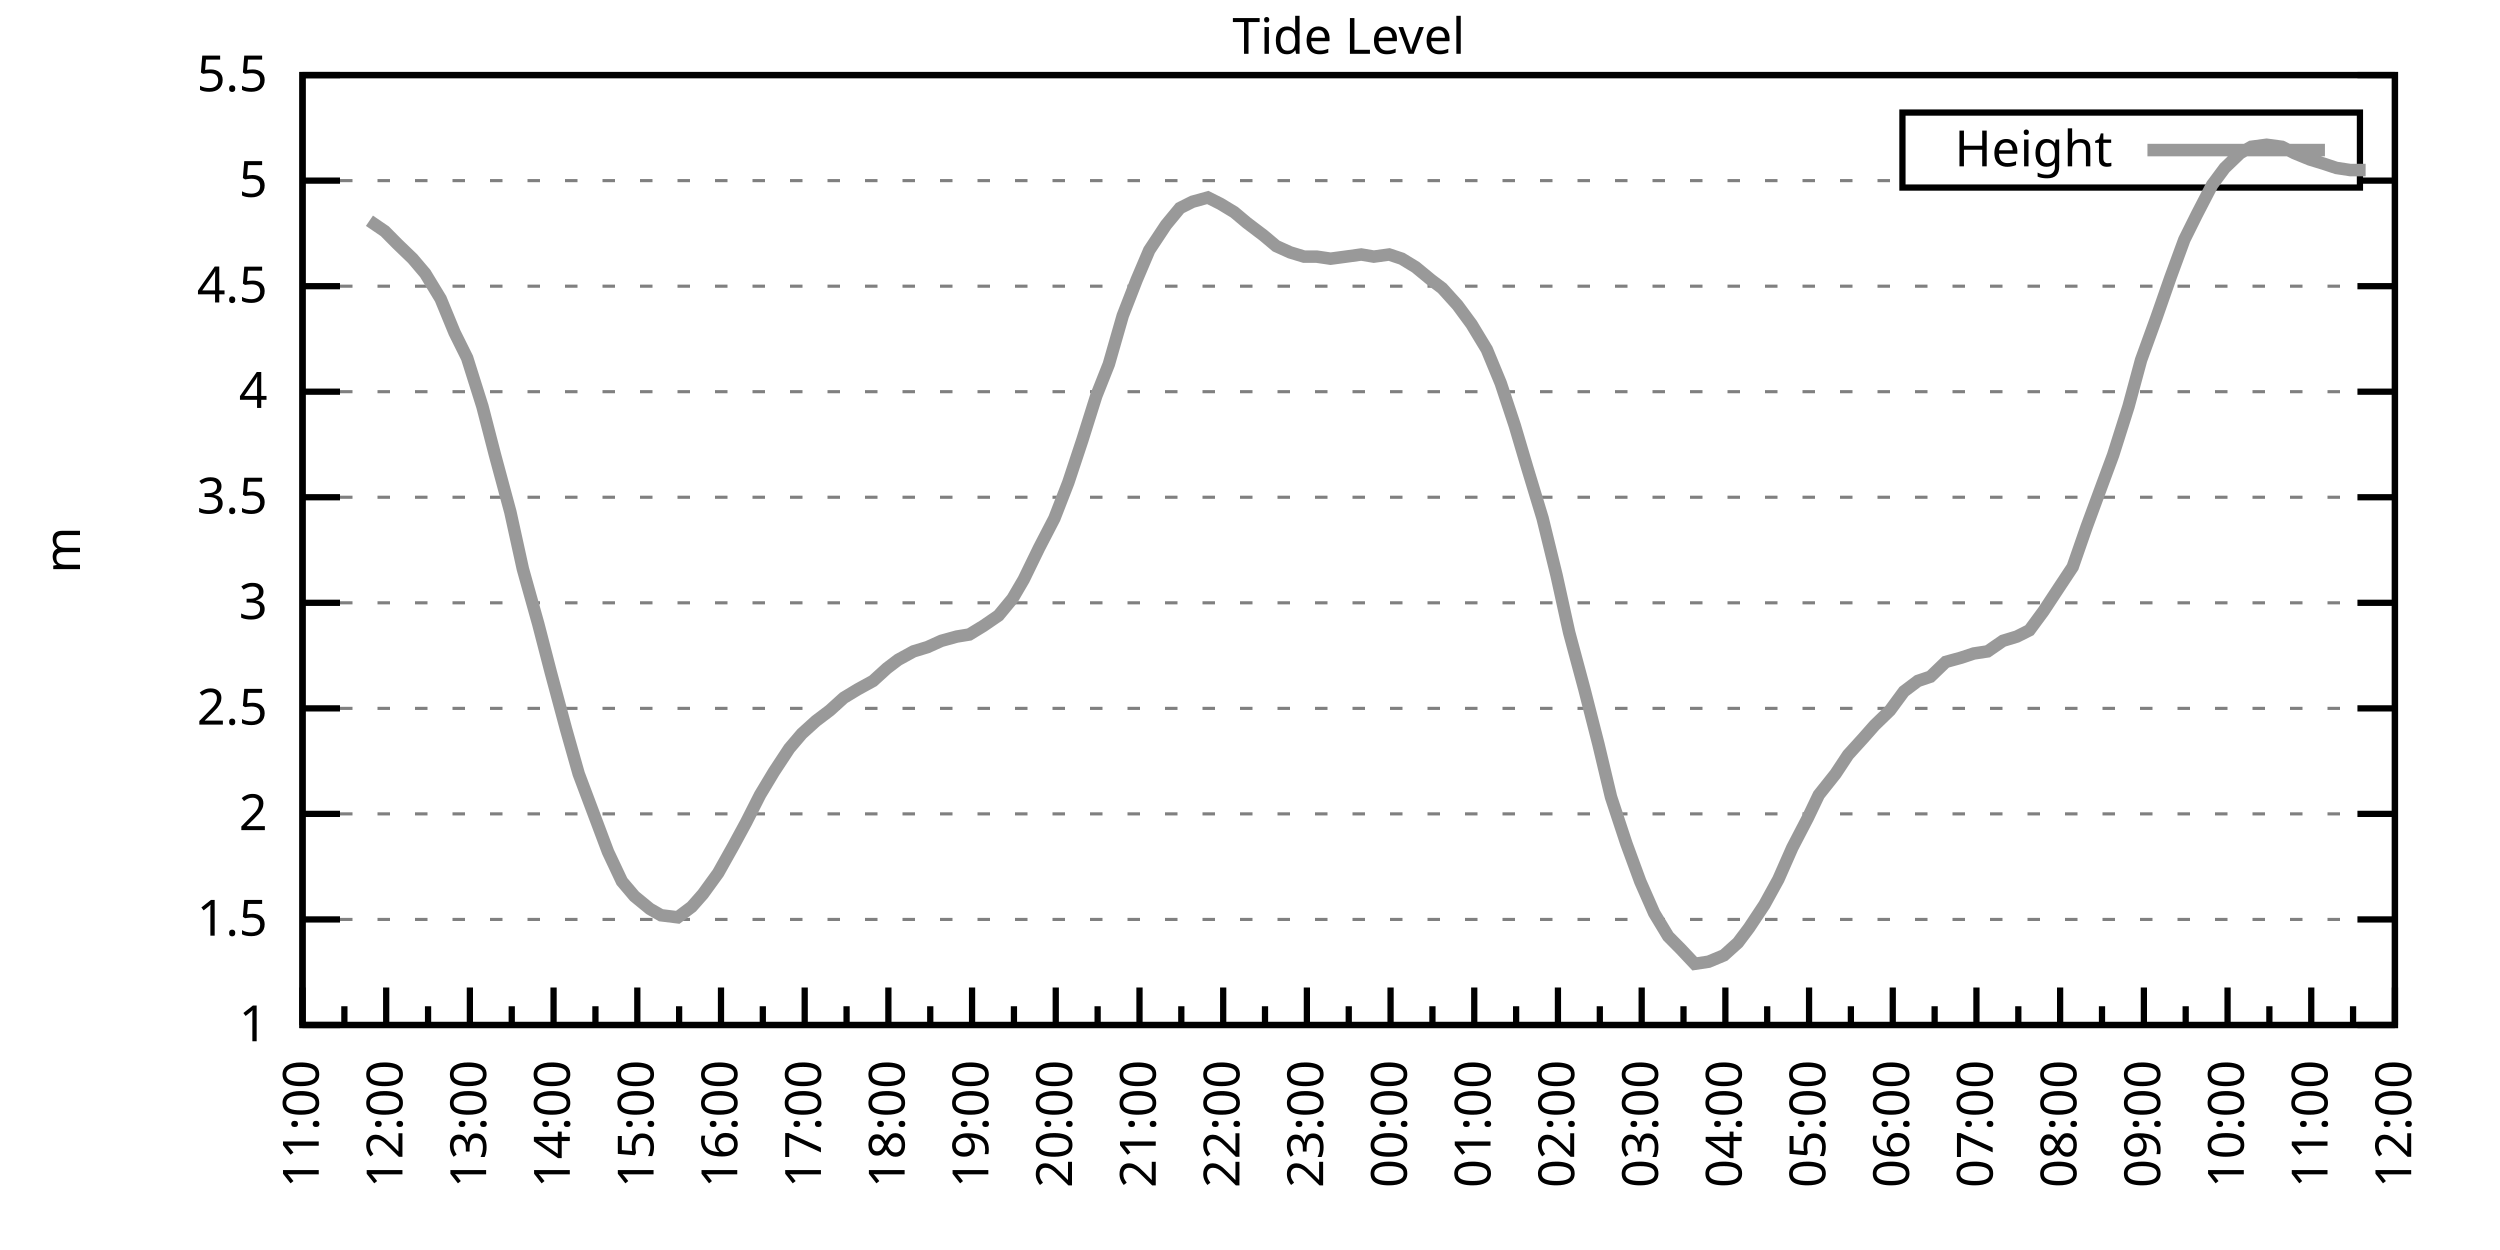
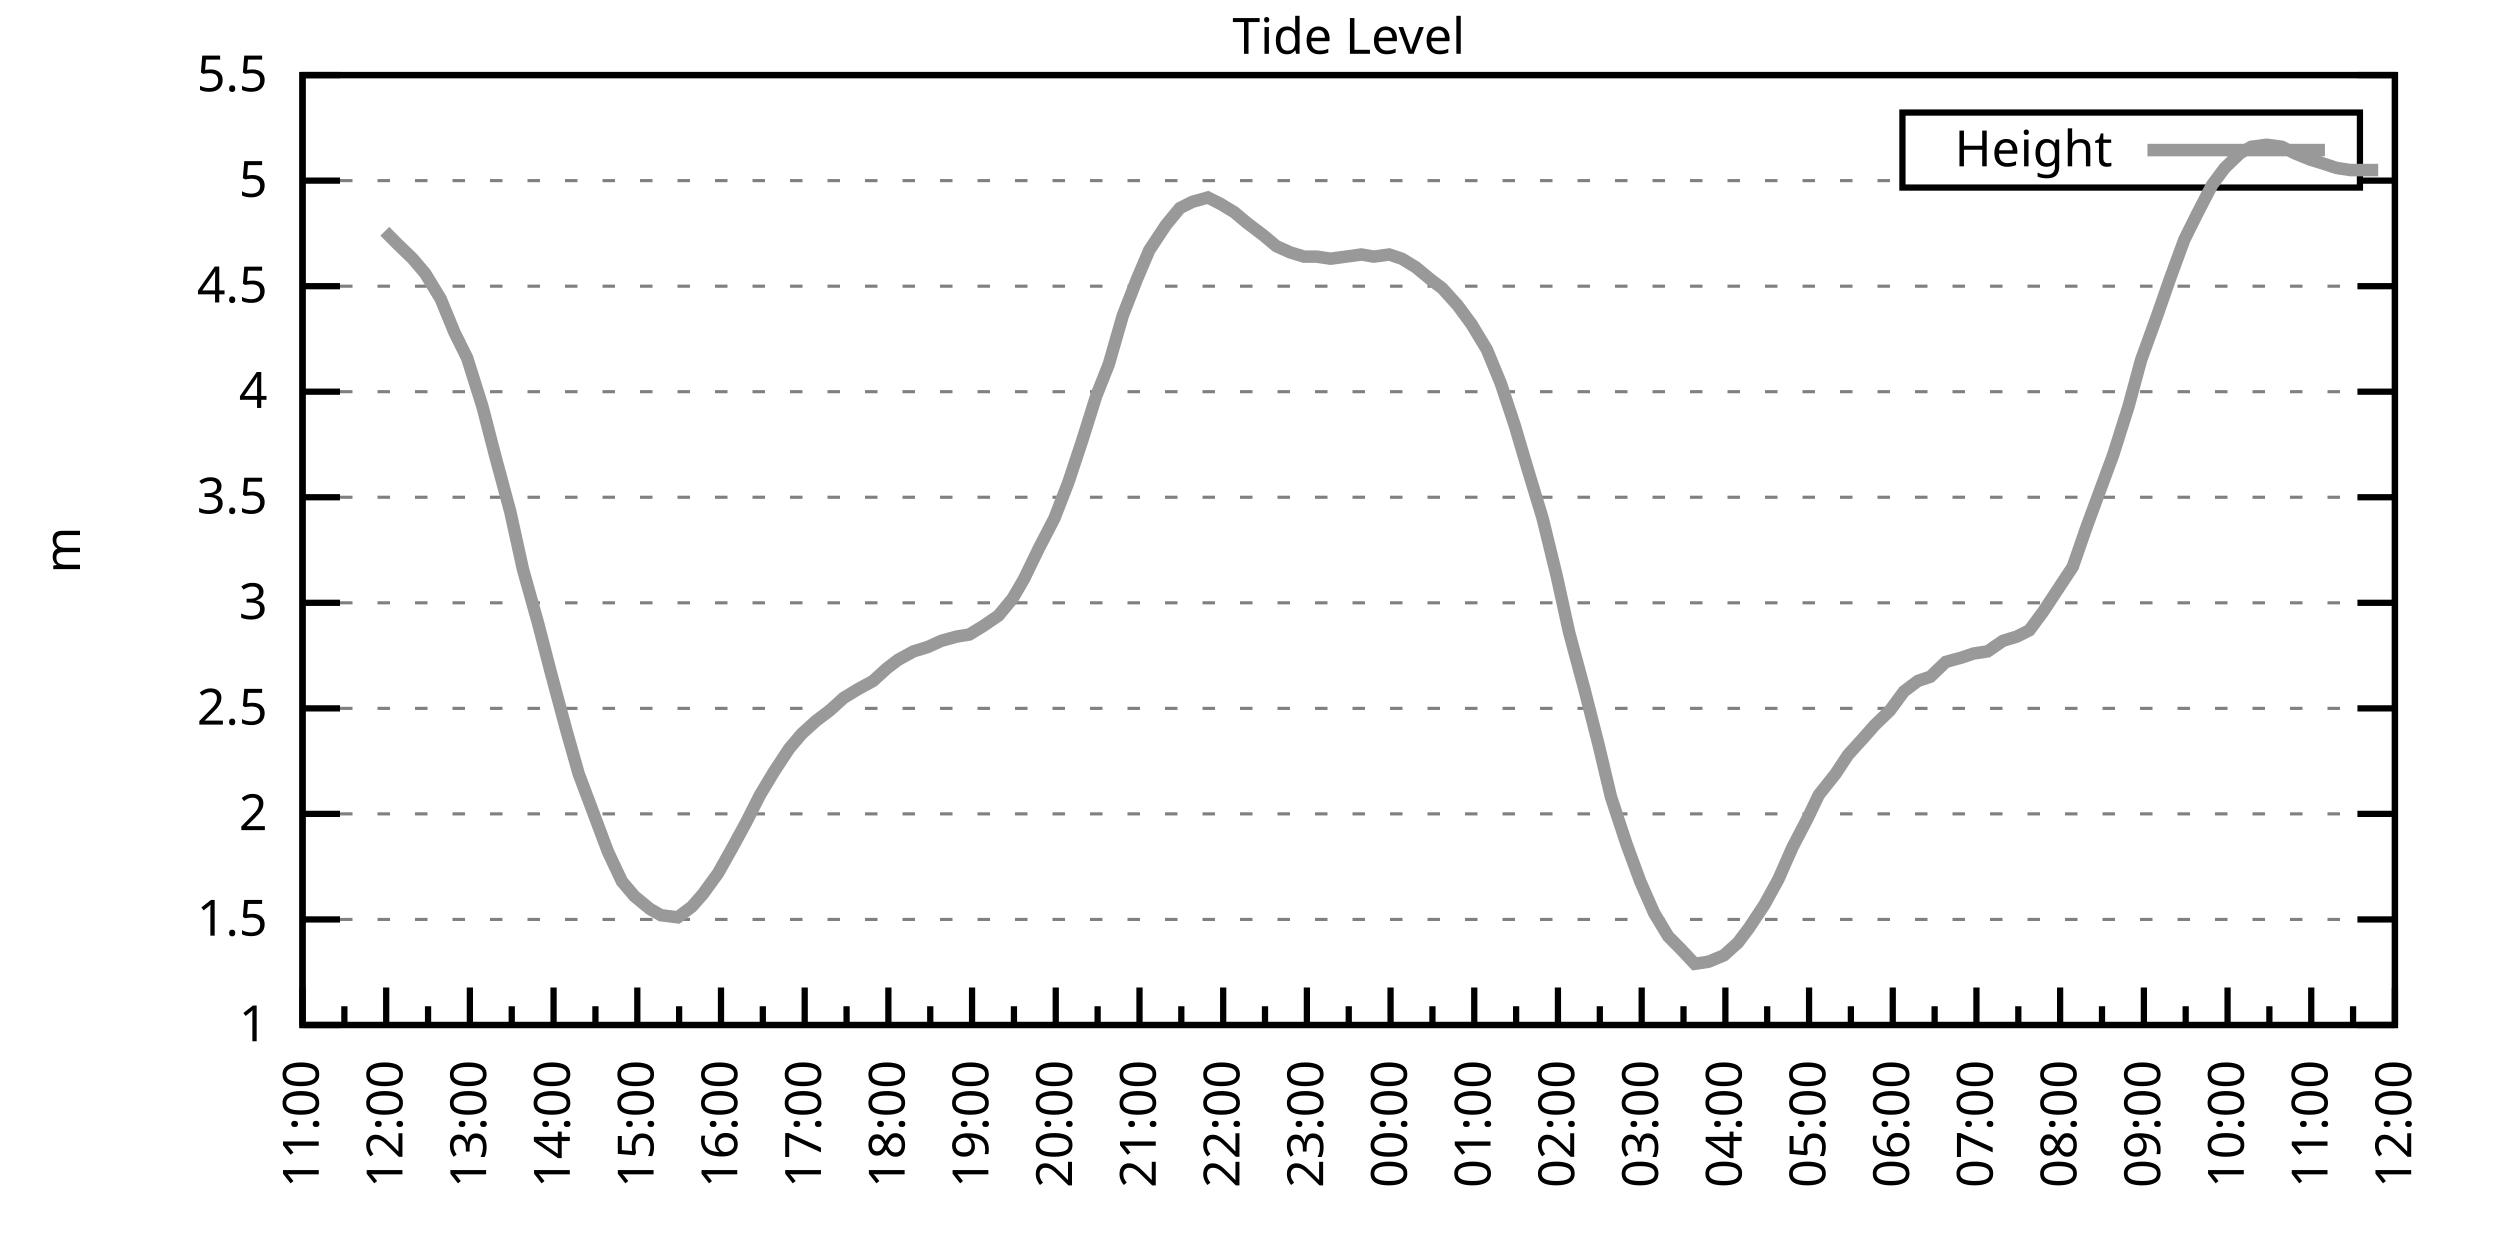
<svg xmlns="http://www.w3.org/2000/svg" xmlns:xlink="http://www.w3.org/1999/xlink" width="400" height="200" viewBox="0 0 400 200">
  <g id="gnuplot_canvas">
    <rect x="0" y="0" width="400" height="200" fill="none" />
    <defs>
      <circle id="gpDot" r="0.5" stroke-width="0.5" stroke="currentColor" />
      <path id="gpPt0" stroke-width="0.333" stroke="currentColor" d="M-1,0 h2 M0,-1 v2" />
      <path id="gpPt1" stroke-width="0.333" stroke="currentColor" d="M-1,-1 L1,1 M1,-1 L-1,1" />
      <path id="gpPt2" stroke-width="0.333" stroke="currentColor" d="M-1,0 L1,0 M0,-1 L0,1 M-1,-1 L1,1 M-1,1 L1,-1" />
      <rect id="gpPt3" stroke-width="0.333" stroke="currentColor" x="-1" y="-1" width="2" height="2" />
      <rect id="gpPt4" stroke-width="0.333" stroke="currentColor" fill="currentColor" x="-1" y="-1" width="2" height="2" />
      <circle id="gpPt5" stroke-width="0.333" stroke="currentColor" cx="0" cy="0" r="1" />
      <use xlink:href="#gpPt5" id="gpPt6" fill="currentColor" stroke="none" />
      <path id="gpPt7" stroke-width="0.333" stroke="currentColor" d="M0,-1.33 L-1.33,0.67 L1.33,0.67 z" />
      <use xlink:href="#gpPt7" id="gpPt8" fill="currentColor" stroke="none" />
      <use xlink:href="#gpPt7" id="gpPt9" stroke="currentColor" transform="rotate(180)" />
      <use xlink:href="#gpPt9" id="gpPt10" fill="currentColor" stroke="none" />
      <use xlink:href="#gpPt3" id="gpPt11" stroke="currentColor" transform="rotate(45)" />
      <use xlink:href="#gpPt11" id="gpPt12" fill="currentColor" stroke="none" />
      <path id="gpPt13" stroke-width="0.333" stroke="currentColor" d="M0,1.330 L1.265,0.411 L0.782,-1.067 L-0.782,-1.076 L-1.265,0.411 z" />
      <use xlink:href="#gpPt13" id="gpPt14" fill="currentColor" stroke="none" />
      <filter id="textbox" filterUnits="objectBoundingBox" x="0" y="0" height="1" width="1">
        <feFlood flood-color="white" flood-opacity="1" result="bgnd" />
        <feComposite in="SourceGraphic" in2="bgnd" operator="atop" />
      </filter>
      <filter id="greybox" filterUnits="objectBoundingBox" x="0" y="0" height="1" width="1">
        <feFlood flood-color="lightgrey" flood-opacity="1" result="grey" />
        <feComposite in="SourceGraphic" in2="grey" operator="atop" />
      </filter>
    </defs>
    <g fill="none" color="white" stroke="currentColor" stroke-width="1.00" stroke-linecap="butt" stroke-linejoin="miter">
</g>
    <g fill="none" color="black" stroke="currentColor" stroke-width="1.00" stroke-linecap="butt" stroke-linejoin="miter">
      <g stroke="none" shape-rendering="crispEdges">
        <polygon fill="rgb(255, 255, 255)" points="48.40,164.00 383.18,164.00 383.18,12.02 48.40,12.02 " />
      </g>
    </g>
    <g fill="none" color="black" stroke="currentColor" stroke-width="1.00" stroke-linecap="butt" stroke-linejoin="miter">
</g>
    <g fill="none" color="black" stroke="black" stroke-width="0.50" stroke-linecap="butt" stroke-linejoin="miter">
</g>
    <g fill="none" color="gray" stroke="currentColor" stroke-width="0.50" stroke-linecap="butt" stroke-linejoin="miter">
      <path stroke="gray" stroke-dasharray="2,4" class="gridline" d="M48.40,164.00 L383.19,164.00  " />
    </g>
    <g fill="none" color="gray" stroke="gray" stroke-width="1.00" stroke-linecap="butt" stroke-linejoin="miter">
</g>
    <g fill="none" color="black" stroke="currentColor" stroke-width="1.00" stroke-linecap="butt" stroke-linejoin="miter">
      <path stroke="black" d="M48.40,164.00 L54.40,164.00 M383.19,164.00 L377.19,164.00  " />
      <g transform="translate(42.80,166.60)" stroke="none" fill="black" font-family="Sans" font-size="8.00" text-anchor="end">
        <text>
          <tspan font-family="Sans"> 1</tspan>
        </text>
      </g>
    </g>
    <g fill="none" color="black" stroke="currentColor" stroke-width="1.00" stroke-linecap="butt" stroke-linejoin="miter">
</g>
    <g fill="none" color="black" stroke="black" stroke-width="0.50" stroke-linecap="butt" stroke-linejoin="miter">
</g>
    <g fill="none" color="gray" stroke="currentColor" stroke-width="0.50" stroke-linecap="butt" stroke-linejoin="miter">
      <path stroke="gray" stroke-dasharray="2,4" class="gridline" d="M48.40,147.11 L383.19,147.11  " />
    </g>
    <g fill="none" color="gray" stroke="gray" stroke-width="1.00" stroke-linecap="butt" stroke-linejoin="miter">
</g>
    <g fill="none" color="black" stroke="currentColor" stroke-width="1.00" stroke-linecap="butt" stroke-linejoin="miter">
      <path stroke="black" d="M48.40,147.11 L54.40,147.11 M383.19,147.11 L377.19,147.11  " />
      <g transform="translate(42.80,149.71)" stroke="none" fill="black" font-family="Sans" font-size="8.00" text-anchor="end">
        <text>
          <tspan font-family="Sans"> 1.5</tspan>
        </text>
      </g>
    </g>
    <g fill="none" color="black" stroke="currentColor" stroke-width="1.00" stroke-linecap="butt" stroke-linejoin="miter">
</g>
    <g fill="none" color="black" stroke="black" stroke-width="0.50" stroke-linecap="butt" stroke-linejoin="miter">
</g>
    <g fill="none" color="gray" stroke="currentColor" stroke-width="0.50" stroke-linecap="butt" stroke-linejoin="miter">
      <path stroke="gray" stroke-dasharray="2,4" class="gridline" d="M48.40,130.22 L383.19,130.22  " />
    </g>
    <g fill="none" color="gray" stroke="gray" stroke-width="1.00" stroke-linecap="butt" stroke-linejoin="miter">
</g>
    <g fill="none" color="black" stroke="currentColor" stroke-width="1.00" stroke-linecap="butt" stroke-linejoin="miter">
      <path stroke="black" d="M48.40,130.22 L54.40,130.22 M383.19,130.22 L377.19,130.22  " />
      <g transform="translate(42.80,132.82)" stroke="none" fill="black" font-family="Sans" font-size="8.00" text-anchor="end">
        <text>
          <tspan font-family="Sans"> 2</tspan>
        </text>
      </g>
    </g>
    <g fill="none" color="black" stroke="currentColor" stroke-width="1.00" stroke-linecap="butt" stroke-linejoin="miter">
</g>
    <g fill="none" color="black" stroke="black" stroke-width="0.50" stroke-linecap="butt" stroke-linejoin="miter">
</g>
    <g fill="none" color="gray" stroke="currentColor" stroke-width="0.50" stroke-linecap="butt" stroke-linejoin="miter">
      <path stroke="gray" stroke-dasharray="2,4" class="gridline" d="M48.40,113.34 L383.19,113.34  " />
    </g>
    <g fill="none" color="gray" stroke="gray" stroke-width="1.00" stroke-linecap="butt" stroke-linejoin="miter">
</g>
    <g fill="none" color="black" stroke="currentColor" stroke-width="1.00" stroke-linecap="butt" stroke-linejoin="miter">
      <path stroke="black" d="M48.40,113.34 L54.40,113.34 M383.19,113.34 L377.19,113.34  " />
      <g transform="translate(42.80,115.94)" stroke="none" fill="black" font-family="Sans" font-size="8.00" text-anchor="end">
        <text>
          <tspan font-family="Sans"> 2.5</tspan>
        </text>
      </g>
    </g>
    <g fill="none" color="black" stroke="currentColor" stroke-width="1.00" stroke-linecap="butt" stroke-linejoin="miter">
</g>
    <g fill="none" color="black" stroke="black" stroke-width="0.50" stroke-linecap="butt" stroke-linejoin="miter">
</g>
    <g fill="none" color="gray" stroke="currentColor" stroke-width="0.50" stroke-linecap="butt" stroke-linejoin="miter">
      <path stroke="gray" stroke-dasharray="2,4" class="gridline" d="M48.40,96.45 L383.19,96.45  " />
    </g>
    <g fill="none" color="gray" stroke="gray" stroke-width="1.00" stroke-linecap="butt" stroke-linejoin="miter">
</g>
    <g fill="none" color="black" stroke="currentColor" stroke-width="1.00" stroke-linecap="butt" stroke-linejoin="miter">
      <path stroke="black" d="M48.40,96.45 L54.40,96.45 M383.19,96.45 L377.19,96.45  " />
      <g transform="translate(42.80,99.05)" stroke="none" fill="black" font-family="Sans" font-size="8.00" text-anchor="end">
        <text>
          <tspan font-family="Sans"> 3</tspan>
        </text>
      </g>
    </g>
    <g fill="none" color="black" stroke="currentColor" stroke-width="1.00" stroke-linecap="butt" stroke-linejoin="miter">
</g>
    <g fill="none" color="black" stroke="black" stroke-width="0.50" stroke-linecap="butt" stroke-linejoin="miter">
</g>
    <g fill="none" color="gray" stroke="currentColor" stroke-width="0.50" stroke-linecap="butt" stroke-linejoin="miter">
      <path stroke="gray" stroke-dasharray="2,4" class="gridline" d="M48.40,79.56 L383.19,79.56  " />
    </g>
    <g fill="none" color="gray" stroke="gray" stroke-width="1.00" stroke-linecap="butt" stroke-linejoin="miter">
</g>
    <g fill="none" color="black" stroke="currentColor" stroke-width="1.00" stroke-linecap="butt" stroke-linejoin="miter">
      <path stroke="black" d="M48.40,79.56 L54.40,79.56 M383.19,79.56 L377.19,79.56  " />
      <g transform="translate(42.80,82.16)" stroke="none" fill="black" font-family="Sans" font-size="8.00" text-anchor="end">
        <text>
          <tspan font-family="Sans"> 3.5</tspan>
        </text>
      </g>
    </g>
    <g fill="none" color="black" stroke="currentColor" stroke-width="1.00" stroke-linecap="butt" stroke-linejoin="miter">
</g>
    <g fill="none" color="black" stroke="black" stroke-width="0.50" stroke-linecap="butt" stroke-linejoin="miter">
</g>
    <g fill="none" color="gray" stroke="currentColor" stroke-width="0.50" stroke-linecap="butt" stroke-linejoin="miter">
      <path stroke="gray" stroke-dasharray="2,4" class="gridline" d="M48.40,62.67 L383.19,62.67  " />
    </g>
    <g fill="none" color="gray" stroke="gray" stroke-width="1.00" stroke-linecap="butt" stroke-linejoin="miter">
</g>
    <g fill="none" color="black" stroke="currentColor" stroke-width="1.00" stroke-linecap="butt" stroke-linejoin="miter">
      <path stroke="black" d="M48.40,62.67 L54.40,62.67 M383.19,62.67 L377.19,62.67  " />
      <g transform="translate(42.80,65.27)" stroke="none" fill="black" font-family="Sans" font-size="8.00" text-anchor="end">
        <text>
          <tspan font-family="Sans"> 4</tspan>
        </text>
      </g>
    </g>
    <g fill="none" color="black" stroke="currentColor" stroke-width="1.00" stroke-linecap="butt" stroke-linejoin="miter">
</g>
    <g fill="none" color="black" stroke="black" stroke-width="0.50" stroke-linecap="butt" stroke-linejoin="miter">
</g>
    <g fill="none" color="gray" stroke="currentColor" stroke-width="0.50" stroke-linecap="butt" stroke-linejoin="miter">
      <path stroke="gray" stroke-dasharray="2,4" class="gridline" d="M48.40,45.79 L383.19,45.79  " />
    </g>
    <g fill="none" color="gray" stroke="gray" stroke-width="1.00" stroke-linecap="butt" stroke-linejoin="miter">
</g>
    <g fill="none" color="black" stroke="currentColor" stroke-width="1.00" stroke-linecap="butt" stroke-linejoin="miter">
      <path stroke="black" d="M48.40,45.79 L54.40,45.79 M383.19,45.79 L377.19,45.79  " />
      <g transform="translate(42.80,48.39)" stroke="none" fill="black" font-family="Sans" font-size="8.00" text-anchor="end">
        <text>
          <tspan font-family="Sans"> 4.5</tspan>
        </text>
      </g>
    </g>
    <g fill="none" color="black" stroke="currentColor" stroke-width="1.00" stroke-linecap="butt" stroke-linejoin="miter">
</g>
    <g fill="none" color="black" stroke="black" stroke-width="0.50" stroke-linecap="butt" stroke-linejoin="miter">
</g>
    <g fill="none" color="gray" stroke="currentColor" stroke-width="0.50" stroke-linecap="butt" stroke-linejoin="miter">
      <path stroke="gray" stroke-dasharray="2,4" class="gridline" d="M48.40,28.90 L304.39,28.90 M377.59,28.90 L383.19,28.90  " />
    </g>
    <g fill="none" color="gray" stroke="gray" stroke-width="1.00" stroke-linecap="butt" stroke-linejoin="miter">
</g>
    <g fill="none" color="black" stroke="currentColor" stroke-width="1.00" stroke-linecap="butt" stroke-linejoin="miter">
      <path stroke="black" d="M48.40,28.90 L54.40,28.90 M383.19,28.90 L377.19,28.90  " />
      <g transform="translate(42.80,31.50)" stroke="none" fill="black" font-family="Sans" font-size="8.00" text-anchor="end">
        <text>
          <tspan font-family="Sans"> 5</tspan>
        </text>
      </g>
    </g>
    <g fill="none" color="black" stroke="currentColor" stroke-width="1.00" stroke-linecap="butt" stroke-linejoin="miter">
</g>
    <g fill="none" color="black" stroke="black" stroke-width="0.50" stroke-linecap="butt" stroke-linejoin="miter">
</g>
    <g fill="none" color="gray" stroke="currentColor" stroke-width="0.50" stroke-linecap="butt" stroke-linejoin="miter">
      <path stroke="gray" stroke-dasharray="2,4" class="gridline" d="M48.40,12.01 L383.19,12.01  " />
    </g>
    <g fill="none" color="gray" stroke="gray" stroke-width="1.00" stroke-linecap="butt" stroke-linejoin="miter">
</g>
    <g fill="none" color="black" stroke="currentColor" stroke-width="1.00" stroke-linecap="butt" stroke-linejoin="miter">
      <path stroke="black" d="M48.40,12.01 L54.40,12.01 M383.19,12.01 L377.19,12.01  " />
      <g transform="translate(42.80,14.61)" stroke="none" fill="black" font-family="Sans" font-size="8.00" text-anchor="end">
        <text>
          <tspan font-family="Sans"> 5.5</tspan>
        </text>
      </g>
    </g>
    <g fill="none" color="black" stroke="currentColor" stroke-width="1.00" stroke-linecap="butt" stroke-linejoin="miter">
      <path stroke="black" d="M48.40,164.00 L48.40,158.00  " />
      <g transform="translate(51.00,169.60) rotate(270)" stroke="none" fill="black" font-family="Sans" font-size="8.00" text-anchor="end">
        <text>
          <tspan font-family="Sans">11:00</tspan>
        </text>
      </g>
    </g>
    <g fill="none" color="black" stroke="currentColor" stroke-width="1.00" stroke-linecap="butt" stroke-linejoin="miter">
      <path stroke="black" d="M55.10,164.00 L55.10,161.00 M61.79,164.00 L61.79,158.00  " />
      <g transform="translate(64.39,169.60) rotate(270)" stroke="none" fill="black" font-family="Sans" font-size="8.00" text-anchor="end">
        <text>
          <tspan font-family="Sans">12:00</tspan>
        </text>
      </g>
    </g>
    <g fill="none" color="black" stroke="currentColor" stroke-width="1.00" stroke-linecap="butt" stroke-linejoin="miter">
      <path stroke="black" d="M68.49,164.00 L68.49,161.00 M75.18,164.00 L75.18,158.00  " />
      <g transform="translate(77.78,169.60) rotate(270)" stroke="none" fill="black" font-family="Sans" font-size="8.00" text-anchor="end">
        <text>
          <tspan font-family="Sans">13:00</tspan>
        </text>
      </g>
    </g>
    <g fill="none" color="black" stroke="currentColor" stroke-width="1.00" stroke-linecap="butt" stroke-linejoin="miter">
      <path stroke="black" d="M81.88,164.00 L81.88,161.00 M88.57,164.00 L88.57,158.00  " />
      <g transform="translate(91.17,169.60) rotate(270)" stroke="none" fill="black" font-family="Sans" font-size="8.00" text-anchor="end">
        <text>
          <tspan font-family="Sans">14:00</tspan>
        </text>
      </g>
    </g>
    <g fill="none" color="black" stroke="currentColor" stroke-width="1.00" stroke-linecap="butt" stroke-linejoin="miter">
      <path stroke="black" d="M95.27,164.00 L95.27,161.00 M101.97,164.00 L101.97,158.00  " />
      <g transform="translate(104.57,169.60) rotate(270)" stroke="none" fill="black" font-family="Sans" font-size="8.00" text-anchor="end">
        <text>
          <tspan font-family="Sans">15:00</tspan>
        </text>
      </g>
    </g>
    <g fill="none" color="black" stroke="currentColor" stroke-width="1.00" stroke-linecap="butt" stroke-linejoin="miter">
      <path stroke="black" d="M108.66,164.00 L108.66,161.00 M115.36,164.00 L115.36,158.00  " />
      <g transform="translate(117.96,169.60) rotate(270)" stroke="none" fill="black" font-family="Sans" font-size="8.00" text-anchor="end">
        <text>
          <tspan font-family="Sans">16:00</tspan>
        </text>
      </g>
    </g>
    <g fill="none" color="black" stroke="currentColor" stroke-width="1.00" stroke-linecap="butt" stroke-linejoin="miter">
      <path stroke="black" d="M122.05,164.00 L122.05,161.00 M128.75,164.00 L128.75,158.00  " />
      <g transform="translate(131.35,169.60) rotate(270)" stroke="none" fill="black" font-family="Sans" font-size="8.00" text-anchor="end">
        <text>
          <tspan font-family="Sans">17:00</tspan>
        </text>
      </g>
    </g>
    <g fill="none" color="black" stroke="currentColor" stroke-width="1.00" stroke-linecap="butt" stroke-linejoin="miter">
      <path stroke="black" d="M135.45,164.00 L135.45,161.00 M142.14,164.00 L142.14,158.00  " />
      <g transform="translate(144.74,169.60) rotate(270)" stroke="none" fill="black" font-family="Sans" font-size="8.00" text-anchor="end">
        <text>
          <tspan font-family="Sans">18:00</tspan>
        </text>
      </g>
    </g>
    <g fill="none" color="black" stroke="currentColor" stroke-width="1.00" stroke-linecap="butt" stroke-linejoin="miter">
      <path stroke="black" d="M148.84,164.00 L148.84,161.00 M155.53,164.00 L155.53,158.00  " />
      <g transform="translate(158.13,169.60) rotate(270)" stroke="none" fill="black" font-family="Sans" font-size="8.00" text-anchor="end">
        <text>
          <tspan font-family="Sans">19:00</tspan>
        </text>
      </g>
    </g>
    <g fill="none" color="black" stroke="currentColor" stroke-width="1.00" stroke-linecap="butt" stroke-linejoin="miter">
      <path stroke="black" d="M162.23,164.00 L162.23,161.00 M168.92,164.00 L168.92,158.00  " />
      <g transform="translate(171.52,169.60) rotate(270)" stroke="none" fill="black" font-family="Sans" font-size="8.00" text-anchor="end">
        <text>
          <tspan font-family="Sans">20:00</tspan>
        </text>
      </g>
    </g>
    <g fill="none" color="black" stroke="currentColor" stroke-width="1.00" stroke-linecap="butt" stroke-linejoin="miter">
      <path stroke="black" d="M175.62,164.00 L175.62,161.00 M182.32,164.00 L182.32,158.00  " />
      <g transform="translate(184.92,169.60) rotate(270)" stroke="none" fill="black" font-family="Sans" font-size="8.00" text-anchor="end">
        <text>
          <tspan font-family="Sans">21:00</tspan>
        </text>
      </g>
    </g>
    <g fill="none" color="black" stroke="currentColor" stroke-width="1.00" stroke-linecap="butt" stroke-linejoin="miter">
      <path stroke="black" d="M189.01,164.00 L189.01,161.00 M195.71,164.00 L195.71,158.00  " />
      <g transform="translate(198.31,169.60) rotate(270)" stroke="none" fill="black" font-family="Sans" font-size="8.00" text-anchor="end">
        <text>
          <tspan font-family="Sans">22:00</tspan>
        </text>
      </g>
    </g>
    <g fill="none" color="black" stroke="currentColor" stroke-width="1.00" stroke-linecap="butt" stroke-linejoin="miter">
      <path stroke="black" d="M202.40,164.00 L202.40,161.00 M209.10,164.00 L209.10,158.00  " />
      <g transform="translate(211.70,169.60) rotate(270)" stroke="none" fill="black" font-family="Sans" font-size="8.00" text-anchor="end">
        <text>
          <tspan font-family="Sans">23:00</tspan>
        </text>
      </g>
    </g>
    <g fill="none" color="black" stroke="currentColor" stroke-width="1.00" stroke-linecap="butt" stroke-linejoin="miter">
      <path stroke="black" d="M215.80,164.00 L215.80,161.00 M222.49,164.00 L222.49,158.00  " />
      <g transform="translate(225.09,169.60) rotate(270)" stroke="none" fill="black" font-family="Sans" font-size="8.00" text-anchor="end">
        <text>
          <tspan font-family="Sans">00:00</tspan>
        </text>
      </g>
    </g>
    <g fill="none" color="black" stroke="currentColor" stroke-width="1.00" stroke-linecap="butt" stroke-linejoin="miter">
      <path stroke="black" d="M229.19,164.00 L229.19,161.00 M235.88,164.00 L235.88,158.00  " />
      <g transform="translate(238.48,169.60) rotate(270)" stroke="none" fill="black" font-family="Sans" font-size="8.00" text-anchor="end">
        <text>
          <tspan font-family="Sans">01:00</tspan>
        </text>
      </g>
    </g>
    <g fill="none" color="black" stroke="currentColor" stroke-width="1.00" stroke-linecap="butt" stroke-linejoin="miter">
      <path stroke="black" d="M242.58,164.00 L242.58,161.00 M249.27,164.00 L249.27,158.00  " />
      <g transform="translate(251.87,169.60) rotate(270)" stroke="none" fill="black" font-family="Sans" font-size="8.00" text-anchor="end">
        <text>
          <tspan font-family="Sans">02:00</tspan>
        </text>
      </g>
    </g>
    <g fill="none" color="black" stroke="currentColor" stroke-width="1.00" stroke-linecap="butt" stroke-linejoin="miter">
      <path stroke="black" d="M255.97,164.00 L255.97,161.00 M262.67,164.00 L262.67,158.00  " />
      <g transform="translate(265.27,169.60) rotate(270)" stroke="none" fill="black" font-family="Sans" font-size="8.00" text-anchor="end">
        <text>
          <tspan font-family="Sans">03:00</tspan>
        </text>
      </g>
    </g>
    <g fill="none" color="black" stroke="currentColor" stroke-width="1.00" stroke-linecap="butt" stroke-linejoin="miter">
      <path stroke="black" d="M269.36,164.00 L269.36,161.00 M276.06,164.00 L276.06,158.00  " />
      <g transform="translate(278.66,169.60) rotate(270)" stroke="none" fill="black" font-family="Sans" font-size="8.00" text-anchor="end">
        <text>
          <tspan font-family="Sans">04:00</tspan>
        </text>
      </g>
    </g>
    <g fill="none" color="black" stroke="currentColor" stroke-width="1.00" stroke-linecap="butt" stroke-linejoin="miter">
      <path stroke="black" d="M282.75,164.00 L282.75,161.00 M289.45,164.00 L289.45,158.00  " />
      <g transform="translate(292.05,169.60) rotate(270)" stroke="none" fill="black" font-family="Sans" font-size="8.00" text-anchor="end">
        <text>
          <tspan font-family="Sans">05:00</tspan>
        </text>
      </g>
    </g>
    <g fill="none" color="black" stroke="currentColor" stroke-width="1.00" stroke-linecap="butt" stroke-linejoin="miter">
      <path stroke="black" d="M296.14,164.00 L296.14,161.00 M302.84,164.00 L302.84,158.00  " />
      <g transform="translate(305.44,169.60) rotate(270)" stroke="none" fill="black" font-family="Sans" font-size="8.00" text-anchor="end">
        <text>
          <tspan font-family="Sans">06:00</tspan>
        </text>
      </g>
    </g>
    <g fill="none" color="black" stroke="currentColor" stroke-width="1.00" stroke-linecap="butt" stroke-linejoin="miter">
      <path stroke="black" d="M309.54,164.00 L309.54,161.00 M316.23,164.00 L316.23,158.00  " />
      <g transform="translate(318.83,169.60) rotate(270)" stroke="none" fill="black" font-family="Sans" font-size="8.00" text-anchor="end">
        <text>
          <tspan font-family="Sans">07:00</tspan>
        </text>
      </g>
    </g>
    <g fill="none" color="black" stroke="currentColor" stroke-width="1.00" stroke-linecap="butt" stroke-linejoin="miter">
      <path stroke="black" d="M322.93,164.00 L322.93,161.00 M329.62,164.00 L329.62,158.00  " />
      <g transform="translate(332.22,169.60) rotate(270)" stroke="none" fill="black" font-family="Sans" font-size="8.00" text-anchor="end">
        <text>
          <tspan font-family="Sans">08:00</tspan>
        </text>
      </g>
    </g>
    <g fill="none" color="black" stroke="currentColor" stroke-width="1.00" stroke-linecap="butt" stroke-linejoin="miter">
      <path stroke="black" d="M336.32,164.00 L336.32,161.00 M343.02,164.00 L343.02,158.00  " />
      <g transform="translate(345.62,169.60) rotate(270)" stroke="none" fill="black" font-family="Sans" font-size="8.00" text-anchor="end">
        <text>
          <tspan font-family="Sans">09:00</tspan>
        </text>
      </g>
    </g>
    <g fill="none" color="black" stroke="currentColor" stroke-width="1.00" stroke-linecap="butt" stroke-linejoin="miter">
      <path stroke="black" d="M349.71,164.00 L349.71,161.00 M356.41,164.00 L356.41,158.00  " />
      <g transform="translate(359.01,169.60) rotate(270)" stroke="none" fill="black" font-family="Sans" font-size="8.00" text-anchor="end">
        <text>
          <tspan font-family="Sans">10:00</tspan>
        </text>
      </g>
    </g>
    <g fill="none" color="black" stroke="currentColor" stroke-width="1.00" stroke-linecap="butt" stroke-linejoin="miter">
      <path stroke="black" d="M363.10,164.00 L363.10,161.00 M369.80,164.00 L369.80,158.00  " />
      <g transform="translate(372.40,169.60) rotate(270)" stroke="none" fill="black" font-family="Sans" font-size="8.00" text-anchor="end">
        <text>
          <tspan font-family="Sans">11:00</tspan>
        </text>
      </g>
    </g>
    <g fill="none" color="black" stroke="currentColor" stroke-width="1.00" stroke-linecap="butt" stroke-linejoin="miter">
      <path stroke="black" d="M376.49,164.00 L376.49,161.00 M383.19,164.00 L383.19,158.00  " />
      <g transform="translate(385.79,169.60) rotate(270)" stroke="none" fill="black" font-family="Sans" font-size="8.00" text-anchor="end">
        <text>
          <tspan font-family="Sans">12:00</tspan>
        </text>
      </g>
    </g>
    <g fill="none" color="black" stroke="currentColor" stroke-width="1.00" stroke-linecap="butt" stroke-linejoin="miter">
</g>
    <g fill="none" color="black" stroke="currentColor" stroke-width="1.00" stroke-linecap="butt" stroke-linejoin="miter">
      <path stroke="black" d="M48.40,12.01 L48.40,164.00 L383.19,164.00 L383.19,12.01 L48.40,12.01 Z  " />
    </g>
    <g fill="none" color="black" stroke="currentColor" stroke-width="1.00" stroke-linecap="butt" stroke-linejoin="miter">
      <g transform="translate(12.80,88.01) rotate(270)" stroke="none" fill="black" font-family="Sans" font-size="8.00" text-anchor="middle">
        <text>
          <tspan font-family="Sans">m</tspan>
        </text>
      </g>
    </g>
    <g fill="none" color="black" stroke="currentColor" stroke-width="1.00" stroke-linecap="butt" stroke-linejoin="miter">
</g>
    <g fill="none" color="black" stroke="currentColor" stroke-width="1.00" stroke-linecap="butt" stroke-linejoin="miter">
      <path stroke="black" d="M304.39,30.01 L304.39,18.01 L377.59,18.01 L377.59,30.01 L304.39,30.01 Z  " />
    </g>
    <g id="Tide_level_plot_1">
      <g fill="none" color="white" stroke="black" stroke-width="2.00" stroke-linecap="butt" stroke-linejoin="miter">
</g>
      <g fill="none" color="black" stroke="currentColor" stroke-width="2.00" stroke-linecap="butt" stroke-linejoin="miter">
        <g transform="translate(337.99,26.61)" stroke="none" fill="black" font-family="Sans" font-size="8.00" text-anchor="end">
          <text>
            <tspan font-family="Sans">Height</tspan>
          </text>
        </g>
      </g>
      <g fill="none" color="black" stroke="currentColor" stroke-width="2.00" stroke-linecap="butt" stroke-linejoin="miter">
-         <path stroke="rgb(153, 153, 153)" d="M343.59,24.01 L371.99,24.01 M59.11,35.32 L61.57,37.00 L63.58,39.03 L66.03,41.39 L68.04,43.76 L70.50,47.81   L72.73,53.22 L74.74,57.27 L77.19,65.04 L79.20,72.81 L81.66,81.93 L83.66,91.04 L86.12,99.83 L88.13,107.59   L90.58,116.71 L92.59,123.81 L97.28,136.30 L99.51,141.03 L101.52,143.40 L103.98,145.42 L105.76,146.44 L108.44,146.77   L110.67,145.09 L112.46,143.06 L114.91,139.68 L117.37,135.29 L119.38,131.58 L121.61,127.18 L123.84,123.47 L126.29,119.75   L128.30,117.39 L130.54,115.36 L132.77,113.67 L135.00,111.65 L137.23,110.30 L139.69,108.95 L141.92,106.92 L143.70,105.57   L146.16,104.22 L148.39,103.54 L150.62,102.53 L153.08,101.85 L155.09,101.52 L157.32,100.16 L159.77,98.48 L162.01,95.77   L163.79,92.73 L166.25,87.67 L168.70,82.94 L170.93,77.20 L173.17,70.44 L175.40,63.35 L177.41,58.28 L179.64,50.51   L181.87,44.77 L183.88,40.04 L186.56,35.99 L188.79,33.29 L190.80,32.28 L193.25,31.60 L195.26,32.61 L197.49,33.96   L199.50,35.65 L202.18,37.68 L204.19,39.37 L206.42,40.38 L208.65,41.06 L210.66,41.06 L212.89,41.39 L215.35,41.06   L217.80,40.72 L219.81,41.06 L222.27,40.72 L224.28,41.39 L226.51,42.75 L228.96,44.77 L230.75,46.12 L233.20,48.83   L235.44,51.87 L237.89,55.92 L240.12,61.32 L242.36,68.08 L244.36,74.83 L246.82,82.94 L249.05,92.06 L251.06,101.18   L253.51,110.30 L255.75,119.08 L257.76,127.52 L260.21,134.95 L262.44,141.03 L264.67,146.10 L266.91,149.81 L268.92,151.84   L271.15,154.21 L273.38,153.87 L275.83,152.85 L278.07,150.83 L279.85,148.46 L282.31,144.75 L284.54,140.69 L286.77,135.63   L289.23,130.90 L291.01,127.18 L293.69,123.81 L295.70,120.77 L298.15,118.07 L299.94,116.04 L302.39,113.67 L304.63,110.63   L306.86,108.95 L308.87,108.27 L311.32,105.91 L313.78,105.23 L315.79,104.56 L318.02,104.22 L320.47,102.53 L322.70,101.85   L324.71,100.84 L326.95,97.80 L329.40,94.08 L331.63,90.71 L333.86,84.29 L336.10,78.21 L338.10,72.81 L340.56,65.04   L342.57,57.61 L345.02,50.85 L347.26,44.43 L349.49,38.35 L351.50,34.30 L353.95,29.57 L355.96,26.87 L358.42,24.51   L360.20,23.49 L362.66,23.16 L365.11,23.49 L367.12,24.51 L369.58,25.52 L371.81,26.20 L373.82,26.87 L376.05,27.21   L378.50,27.21  " />
+         <path stroke="rgb(153, 153, 153)" d="M343.59,24.01 L371.99,24.01 M61.57,37.00 L63.58,39.03 L66.03,41.39 L68.04,43.76 L70.50,47.81 L72.73,53.22   L74.74,57.27 L77.19,65.04 L79.20,72.81 L81.66,81.93 L83.66,91.04 L86.12,99.83 L88.13,107.59 L90.58,116.71   L92.59,123.81 L97.28,136.30 L99.51,141.03 L101.52,143.40 L103.98,145.42 L105.76,146.44 L108.44,146.77 L110.67,145.09   L112.46,143.06 L114.91,139.68 L117.37,135.29 L119.38,131.58 L121.61,127.18 L123.84,123.47 L126.29,119.75 L128.30,117.39   L130.54,115.36 L132.77,113.67 L135.00,111.65 L137.23,110.30 L139.69,108.95 L141.92,106.92 L143.70,105.57 L146.16,104.22   L148.39,103.54 L150.62,102.53 L153.08,101.85 L155.09,101.52 L157.32,100.16 L159.77,98.48 L162.01,95.77 L163.79,92.73   L166.25,87.67 L168.70,82.94 L170.93,77.20 L173.17,70.44 L175.40,63.35 L177.41,58.28 L179.64,50.51 L181.87,44.77   L183.88,40.04 L186.56,35.99 L188.79,33.29 L190.80,32.28 L193.25,31.60 L195.26,32.61 L197.49,33.96 L199.50,35.65   L202.18,37.68 L204.19,39.37 L206.42,40.38 L208.65,41.06 L210.66,41.06 L212.89,41.39 L215.35,41.06 L217.80,40.72   L219.81,41.06 L222.27,40.72 L224.28,41.39 L226.51,42.75 L228.96,44.77 L230.75,46.12 L233.20,48.83 L235.44,51.87   L237.89,55.92 L240.12,61.32 L242.36,68.08 L244.36,74.83 L246.82,82.94 L249.05,92.06 L251.06,101.18 L253.51,110.30   L255.75,119.08 L257.76,127.52 L260.21,134.95 L262.44,141.03 L264.67,146.10 L266.91,149.81 L268.92,151.84 L271.15,154.21   L273.38,153.87 L275.83,152.85 L278.07,150.83 L279.85,148.46 L282.31,144.75 L284.54,140.69 L286.77,135.63 L289.23,130.90   L291.01,127.18 L293.69,123.81 L295.70,120.77 L298.15,118.07 L299.94,116.04 L302.39,113.67 L304.63,110.63 L306.86,108.95   L308.87,108.27 L311.32,105.91 L313.78,105.23 L315.79,104.56 L318.02,104.22 L320.47,102.53 L322.70,101.85 L324.71,100.84   L326.95,97.80 L329.40,94.08 L331.63,90.71 L333.86,84.29 L336.10,78.21 L338.10,72.81 L340.56,65.04 L342.57,57.61   L345.02,50.85 L347.26,44.43 L349.49,38.35 L351.50,34.30 L353.95,29.57 L355.96,26.87 L358.42,24.51 L360.20,23.49   L362.66,23.16 L365.11,23.49 L367.12,24.51 L369.58,25.52 L371.81,26.20 L373.82,26.87 L376.05,27.21 L378.50,27.21   L380.51,27.21  " />
      </g>
    </g>
    <g fill="none" color="black" stroke="currentColor" stroke-width="2.00" stroke-linecap="butt" stroke-linejoin="miter">
</g>
    <g fill="none" color="black" stroke="black" stroke-width="1.00" stroke-linecap="butt" stroke-linejoin="miter">
</g>
    <g fill="none" color="black" stroke="currentColor" stroke-width="1.00" stroke-linecap="butt" stroke-linejoin="miter">
      <path stroke="black" d="M48.40,12.01 L48.40,164.00 L383.19,164.00 L383.19,12.01 L48.40,12.01 Z  " />
    </g>
    <g fill="none" color="black" stroke="currentColor" stroke-width="1.00" stroke-linecap="butt" stroke-linejoin="miter">
      <g transform="translate(215.79,8.61)" stroke="none" fill="black" font-family="Sans" font-size="8.00" text-anchor="middle">
        <text>
          <tspan font-family="Sans">Tide Level</tspan>
        </text>
      </g>
    </g>
    <g fill="none" color="black" stroke="currentColor" stroke-width="1.00" stroke-linecap="butt" stroke-linejoin="miter">
</g>
  </g>
</svg>
